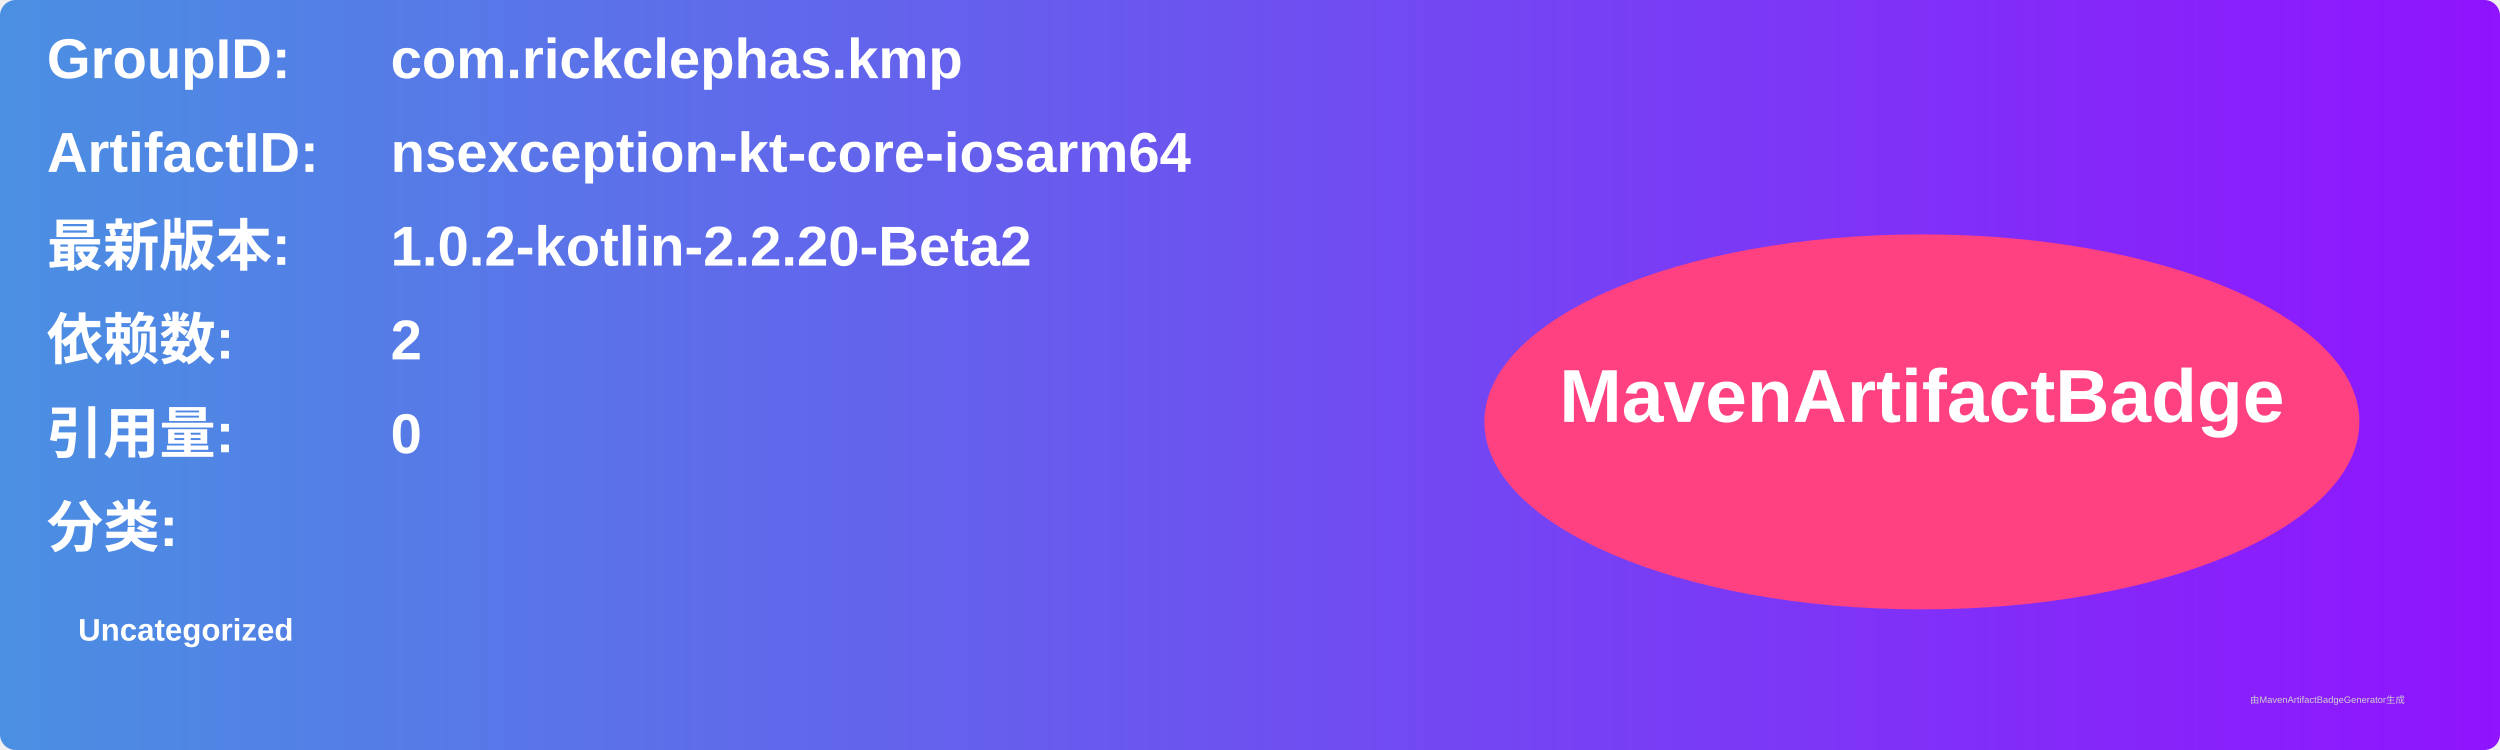
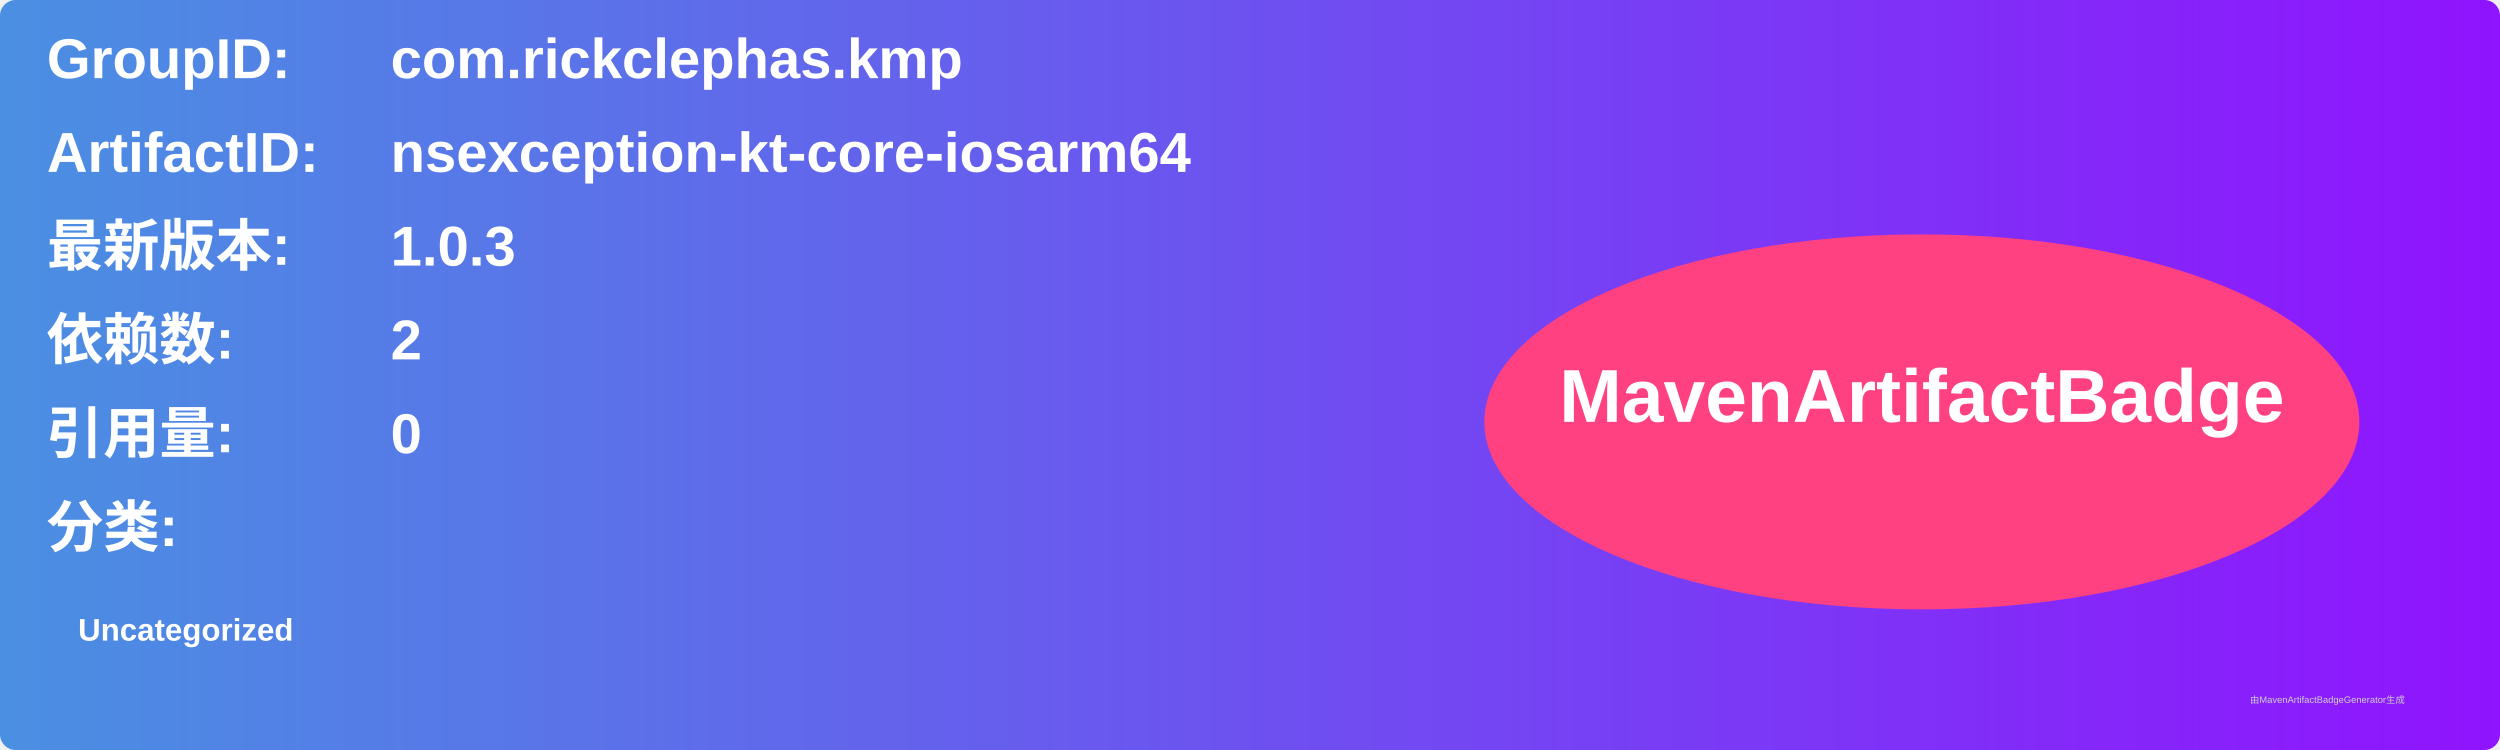
<svg xmlns="http://www.w3.org/2000/svg" width="800" height="240" viewBox="0 0 800 240">
  <linearGradient id="grad" x1="0%" y1="0%" x2="100%" y2="0%">
    <stop offset="0%" stop-color="#4a90e2" />
    <stop offset="100%" stop-color="#9013fe" />
  </linearGradient>
  <rect width="100%" height="100%" rx="5" ry="5" fill="url(#grad)" />
  <g transform="translate(15, 15)">
    <text x="0" y="10" font-family="Arial" font-size="18" fill="white" font-weight="bold" width="260">GroupID:</text>
    <text x="110" y="10" font-family="Arial" font-size="18" fill="white" font-weight="bold" width="460">com.rickclephas.kmp</text>
    <text x="0" y="40" font-family="Arial" font-size="18" fill="white" font-weight="bold" width="260">ArtifactID:</text>
    <text x="110" y="40" font-family="Arial" font-size="18" fill="white" font-weight="bold" width="460">nsexception-kt-core-iosarm64</text>
    <text x="0" y="70" font-family="Arial" font-size="18" fill="white" font-weight="bold">最新版本:</text>
    <text x="110" y="70" font-family="Arial" font-size="18" fill="white" font-weight="bold">
-       <tspan font-weight="bold">1.0.2-kotlin-2.2.20-Beta2</tspan>
+       <tspan font-weight="bold">1.0.3</tspan>
    </text>
    <text x="0" y="100" font-family="Arial" font-size="18" fill="white" font-weight="bold">依赖数: </text>
    <text x="110" y="100" font-family="Arial" font-size="18" fill="white">
      <tspan font-weight="bold">2</tspan>
    </text>
    <text x="0" y="130" font-family="Arial" font-size="18" fill="white" font-weight="bold">引用量: </text>
    <text x="110" y="130" font-family="Arial" font-size="18" fill="white">
      <tspan font-weight="bold">0</tspan>
    </text>
    <text x="0" y="160" font-family="Arial" font-size="18" fill="white" font-weight="bold">分类:</text>
    <text x="10" y="190" font-family="Arial" font-size="10" fill="white">
      <tspan font-weight="bold">Uncategorized</tspan>
    </text>
    <ellipse cx="600" cy="120" rx="140" ry="60" fill="#ff4081" />
    <text x="600" y="120" text-anchor="middle" font-family="Arial" font-size="24" fill="white" font-weight="bold">MavenArtifactBadge</text>
  </g>
  <text x="720" y="225" font-family="Arial" font-size="3" fill="#d0d0d0">由MavenArtifactBadgeGenerator生成</text>
</svg>
